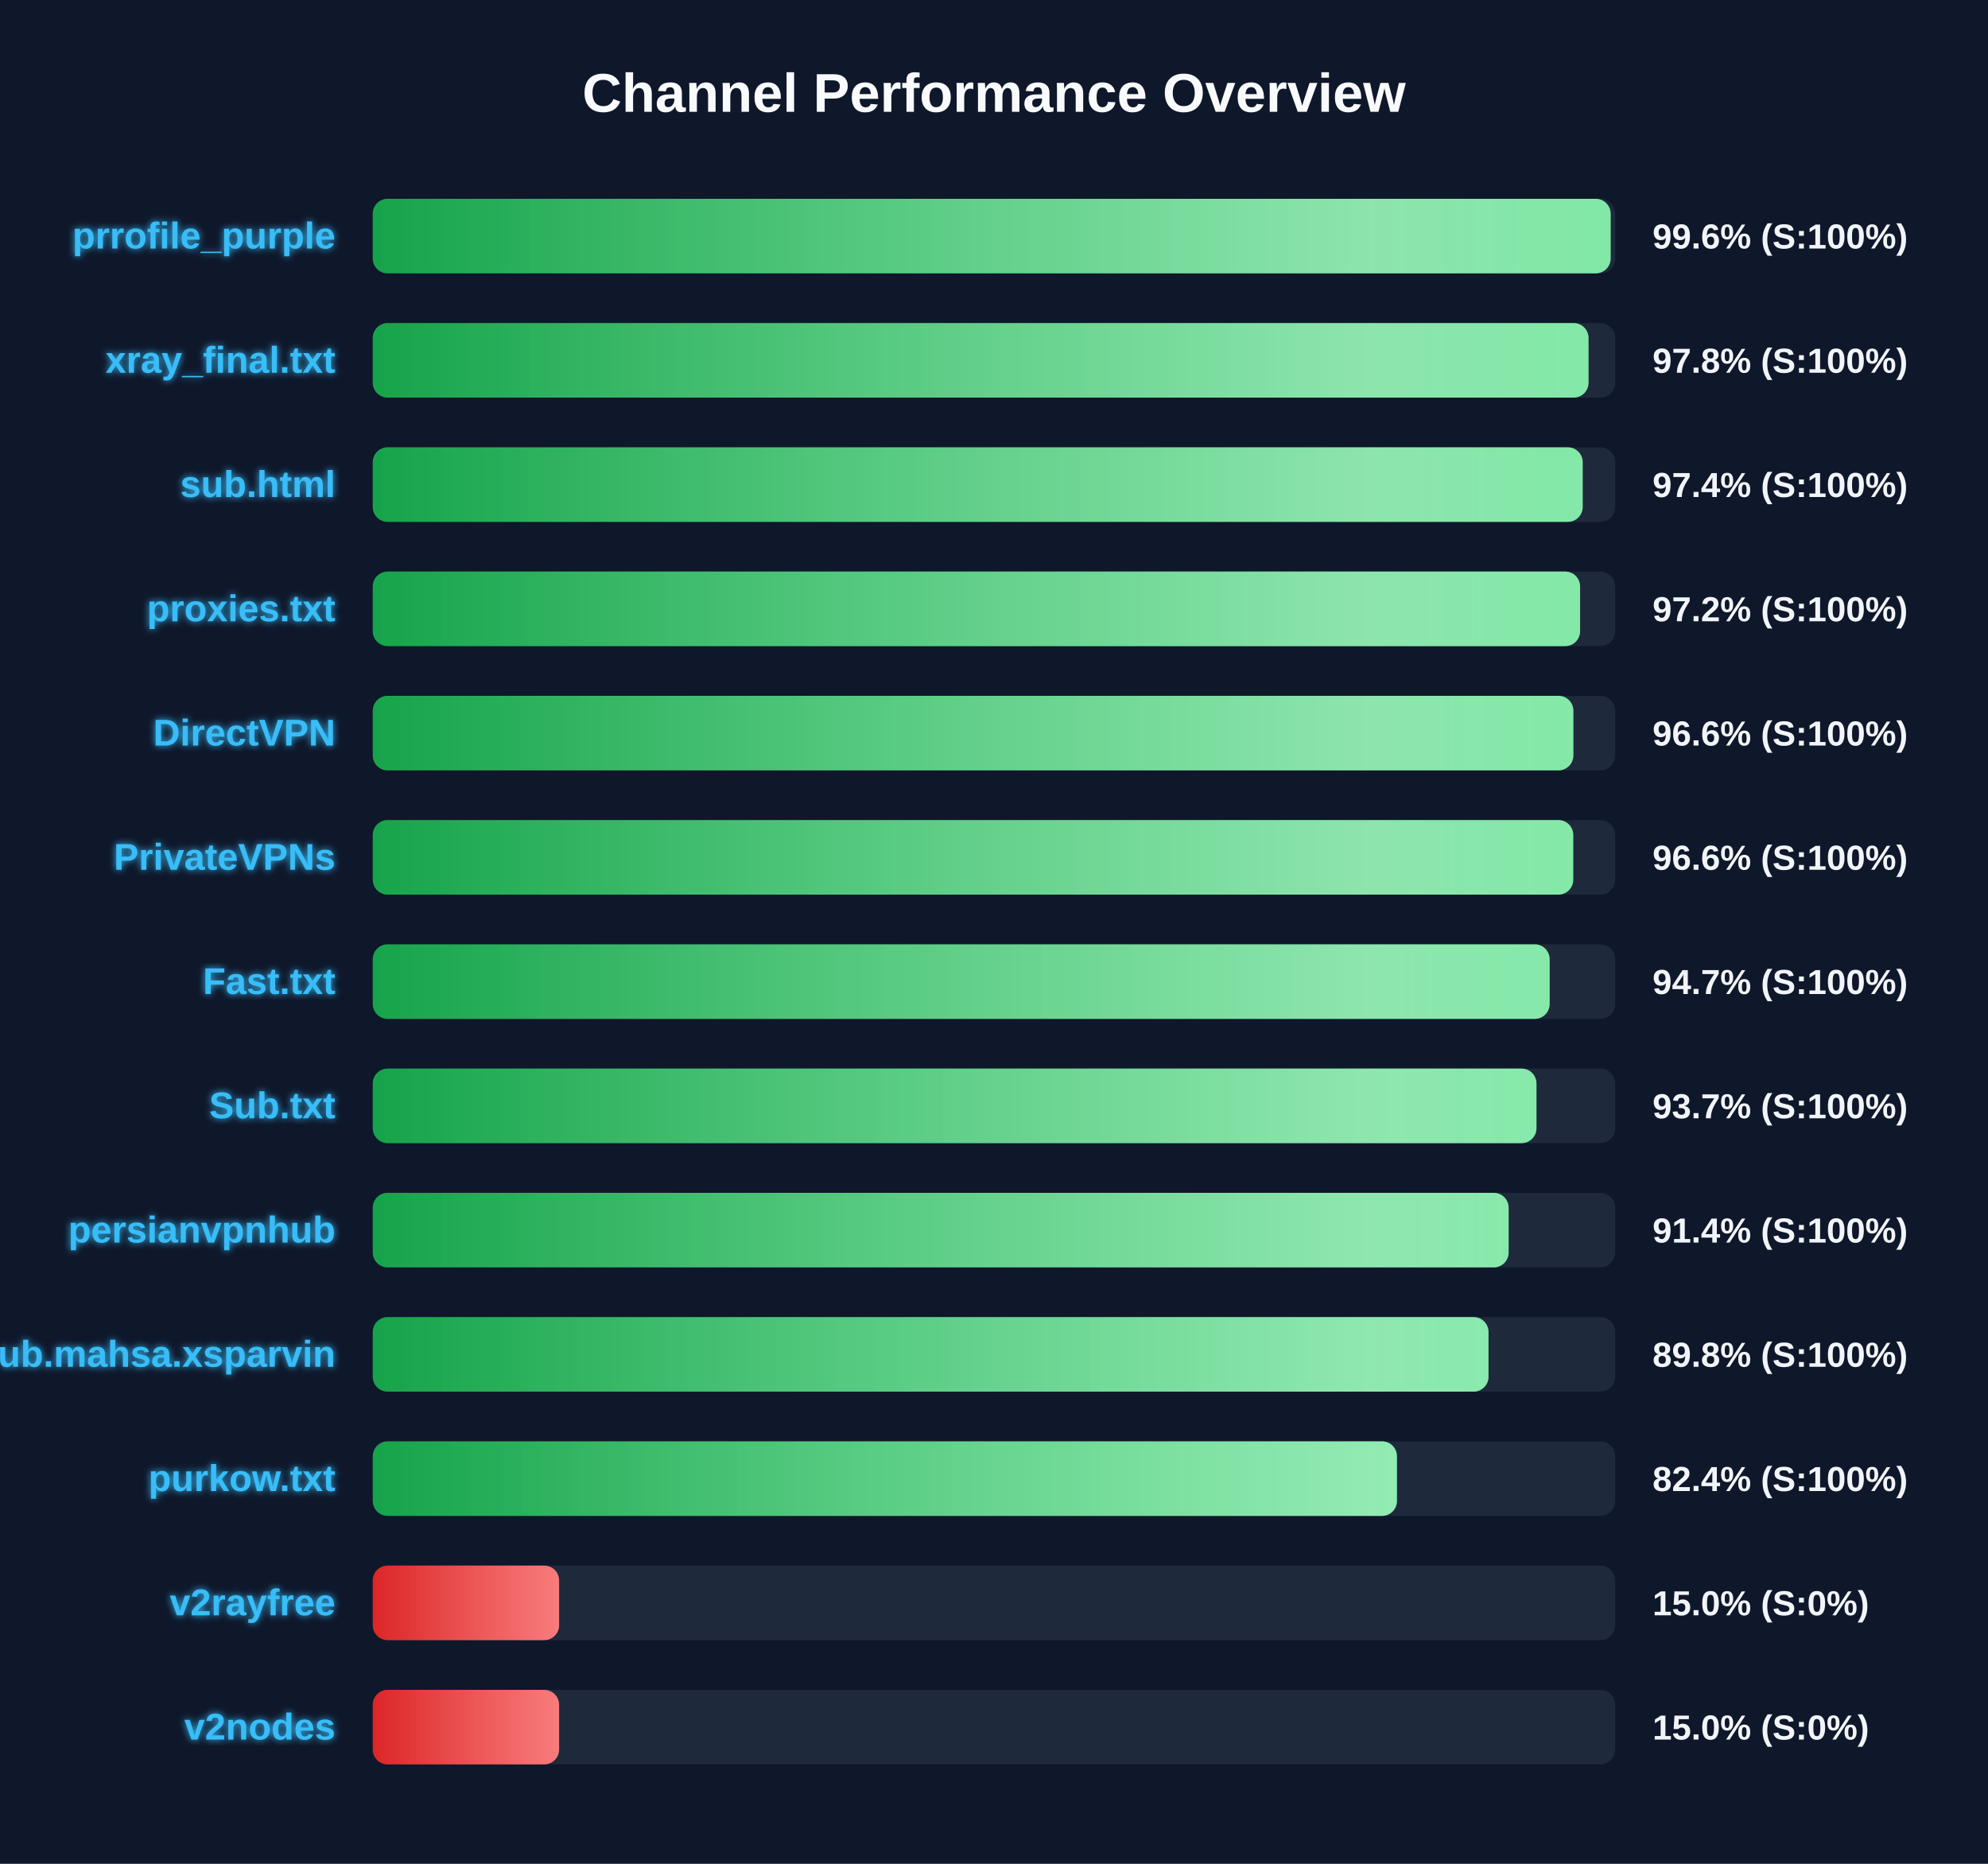
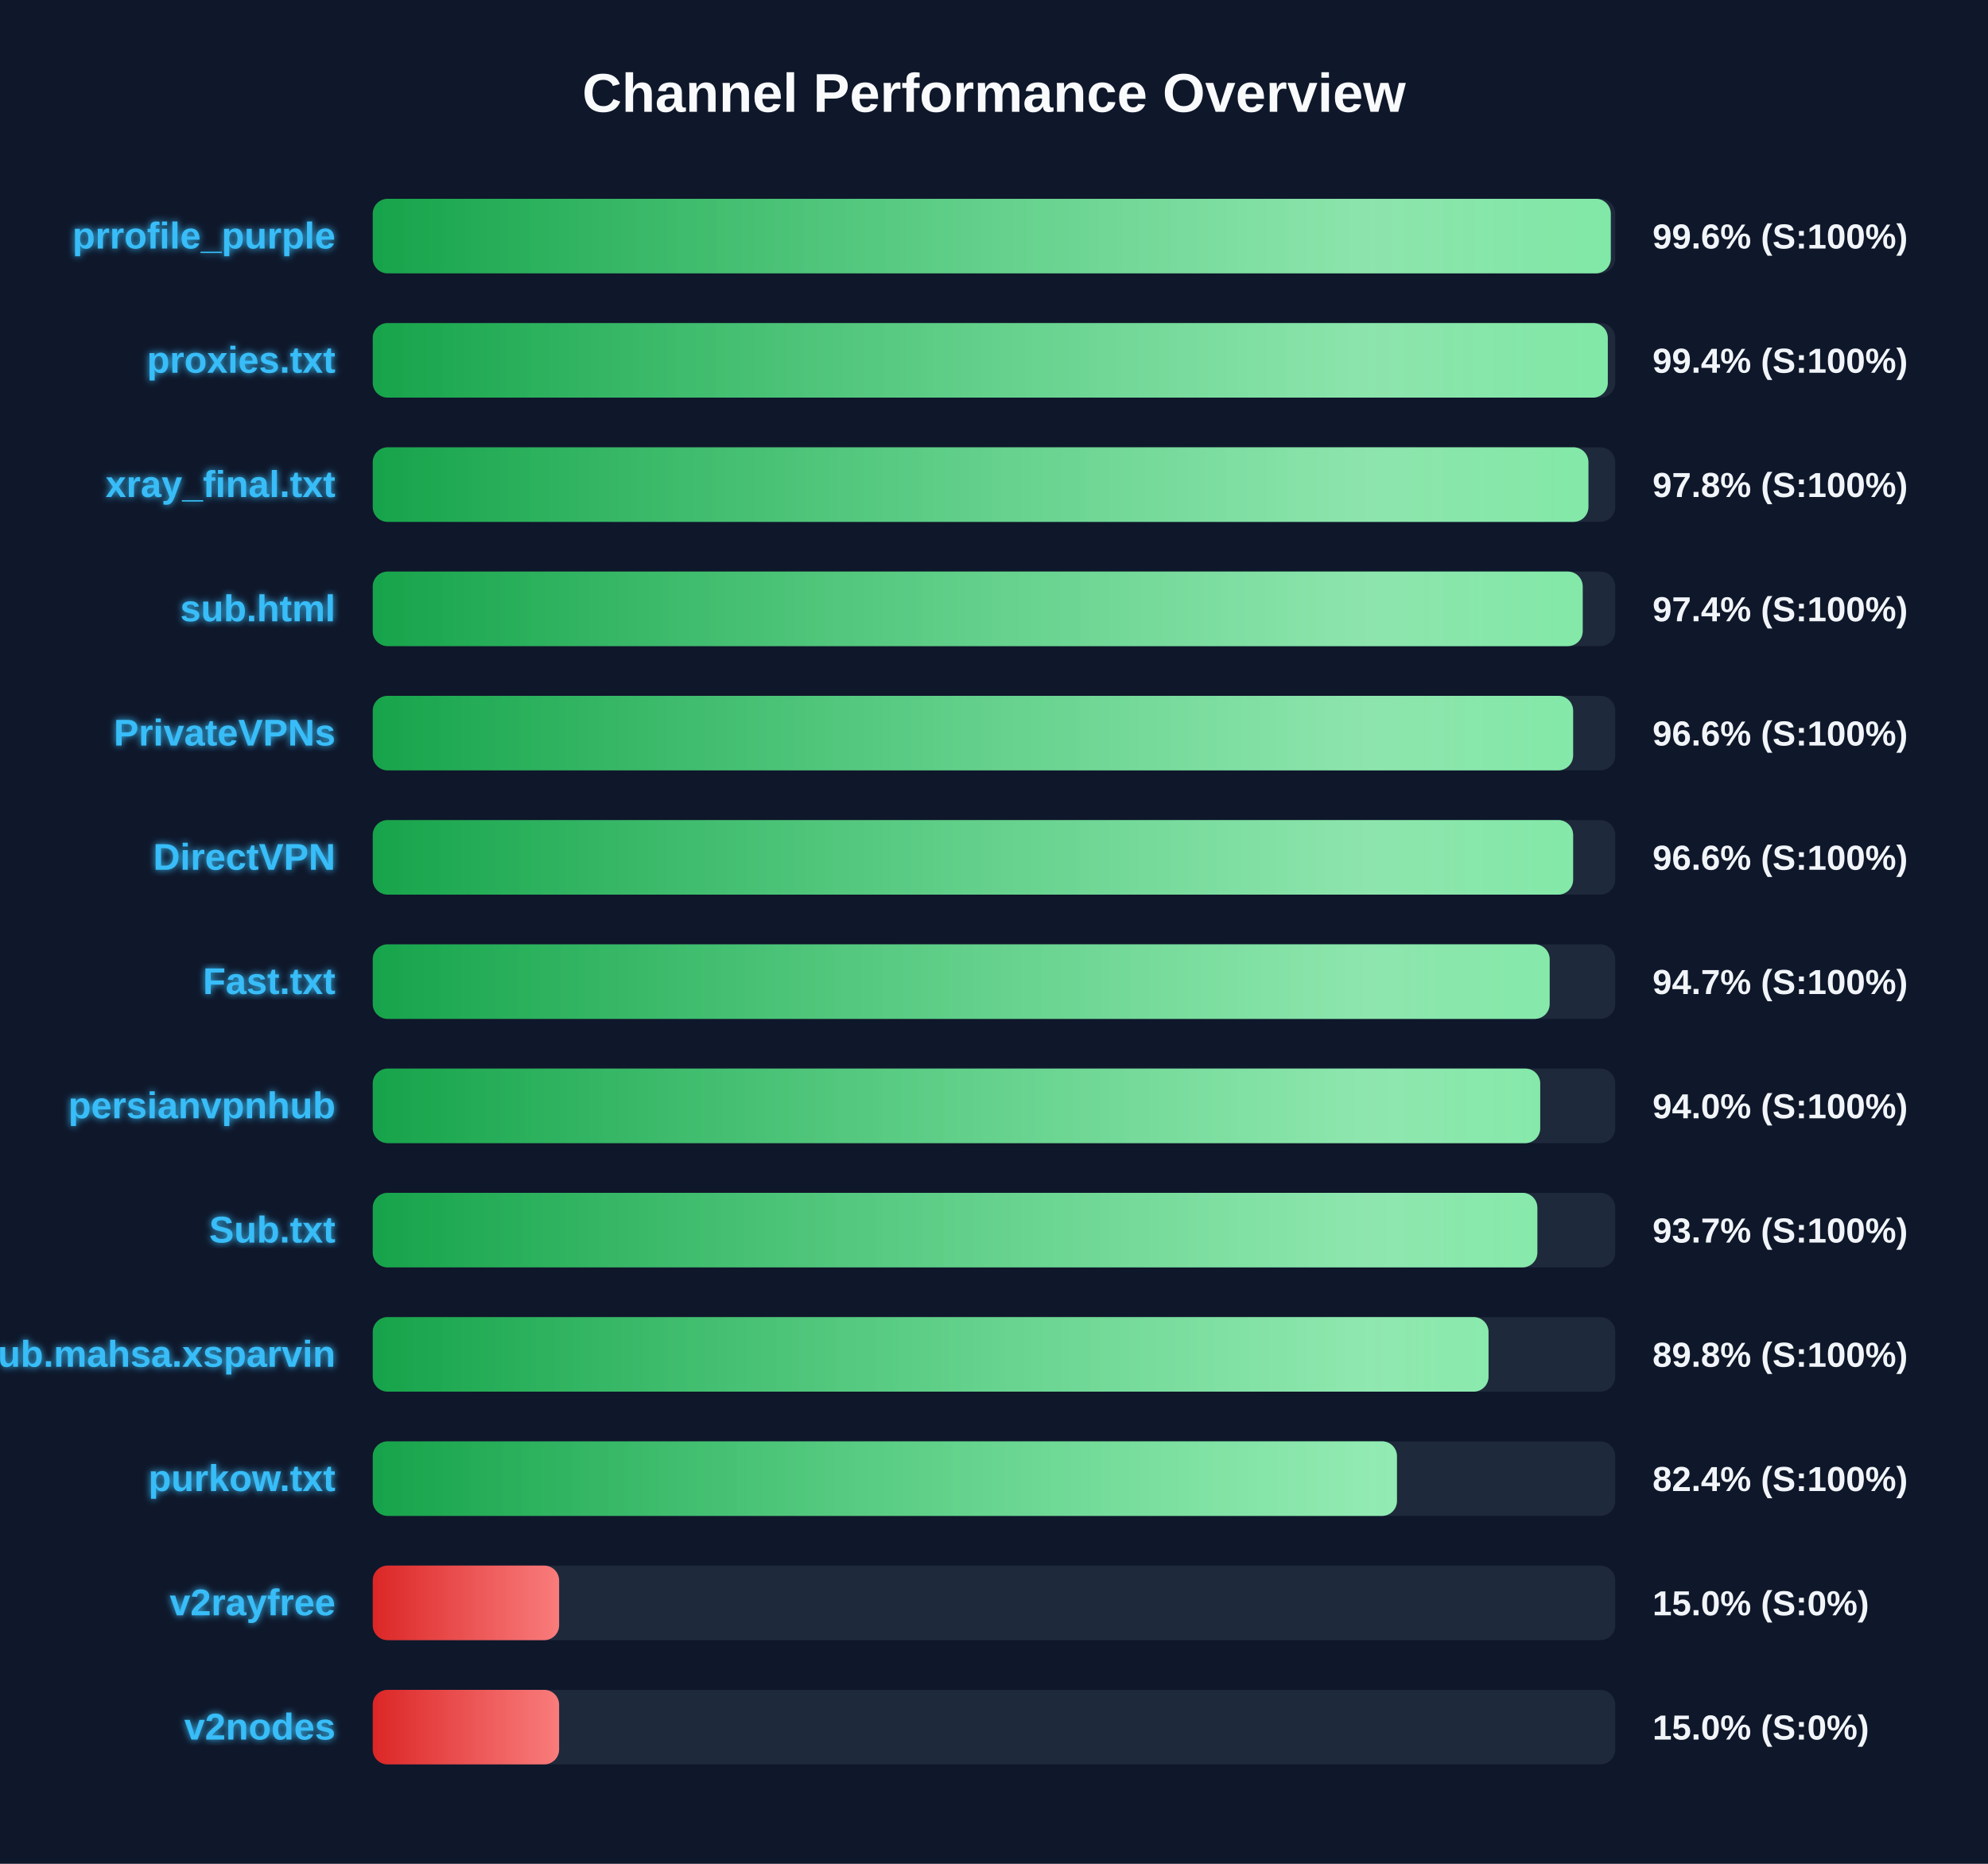
<svg xmlns="http://www.w3.org/2000/svg" width="800" height="750" version="1.1">
  <defs>
    <linearGradient id="grad-green" x1="0%" y1="0%" x2="100%" y2="0%">
      <stop offset="0%" stop-color="#16a34a" />
      <stop offset="100%" stop-color="#4ade80" />
    </linearGradient>
    <linearGradient id="grad-yellow" x1="0%" y1="0%" x2="100%" y2="0%">
      <stop offset="0%" stop-color="#ca8a04" />
      <stop offset="100%" stop-color="#fde047" />
    </linearGradient>
    <linearGradient id="grad-red" x1="0%" y1="0%" x2="100%" y2="0%">
      <stop offset="0%" stop-color="#dc2626" />
      <stop offset="100%" stop-color="#f87171" />
    </linearGradient>
    <linearGradient id="shimmer" x1="0%" y1="0%" x2="100%" y2="0%">
      <stop offset="0%" stop-color="rgba(255,255,255,0)" />
      <stop offset="50%" stop-color="rgba(255,255,255,0.4)" />
      <stop offset="100%" stop-color="rgba(255,255,255,0)" />
    </linearGradient>
    <filter id="glow" x="-20%" y="-20%" width="140%" height="140%">
      <feGaussianBlur stdDeviation="1.5" result="blur" />
      <feComposite in="SourceGraphic" in2="blur" operator="over" />
    </filter>
  </defs>
  <style>
        .bg-rect { fill: #0f172a; }
        .title { font: bold 22px 'Segoe UI', Arial, sans-serif; fill: #f8fafc; }
        .row { font: bold 15px 'Segoe UI', Arial, sans-serif; fill: #38bdf8; filter: url(#glow); }
        .score { font: bold 14px 'Segoe UI', Arial, sans-serif; fill: #f1f5f9; }
        @keyframes shimmer-anim {
            0% { transform: translateX(-100%); }
            100% { transform: translateX(200%); }
        }
        .shimmer-rect {
            animation: shimmer-anim 2.5s infinite linear;
        }
    </style>
  <rect width="100%" height="100%" class="bg-rect" />
  <text x="400" y="45" text-anchor="middle" class="title">Channel Performance Overview</text>
  <rect x="150" y="80" width="500" height="30" fill="#1e293b" rx="6" />
  <clipPath id="clip-0">
-     <rect x="150" y="80" width="498.15" height="30" rx="6" />
+     <rect x="150" y="80" width="498.2" height="30" rx="6" />
  </clipPath>
-   <rect x="150" y="80" width="498.15" height="30" fill="url(#grad-green)" rx="6" />
+   <rect x="150" y="80" width="498.2" height="30" fill="url(#grad-green)" rx="6" />
  <g clip-path="url(#clip-0)">
    <rect x="150" y="80" width="100%" height="30" fill="url(#shimmer)" class="shimmer-rect" />
  </g>
  <text x="135" y="100" text-anchor="end" class="row">prrofile_purple</text>
  <text x="665" y="100" text-anchor="start" class="score">99.6% (S:100%)</text>
  <rect x="150" y="130" width="500" height="30" fill="#1e293b" rx="6" />
  <clipPath id="clip-1">
-     <rect x="150" y="130" width="489.25" height="30" rx="6" />
+     <rect x="150" y="130" width="497.0" height="30" rx="6" />
  </clipPath>
-   <rect x="150" y="130" width="489.25" height="30" fill="url(#grad-green)" rx="6" />
+   <rect x="150" y="130" width="497.0" height="30" fill="url(#grad-green)" rx="6" />
  <g clip-path="url(#clip-1)">
    <rect x="150" y="130" width="100%" height="30" fill="url(#shimmer)" class="shimmer-rect" />
  </g>
-   <text x="135" y="150" text-anchor="end" class="row">xray_final.txt</text>
-   <text x="665" y="150" text-anchor="start" class="score">97.8% (S:100%)</text>
+   <text x="135" y="150" text-anchor="end" class="row">proxies.txt</text>
+   <text x="665" y="150" text-anchor="start" class="score">99.4% (S:100%)</text>
  <rect x="150" y="180" width="500" height="30" fill="#1e293b" rx="6" />
  <clipPath id="clip-2">
-     <rect x="150" y="180" width="486.9" height="30" rx="6" />
+     <rect x="150" y="180" width="489.2" height="30" rx="6" />
  </clipPath>
-   <rect x="150" y="180" width="486.9" height="30" fill="url(#grad-green)" rx="6" />
+   <rect x="150" y="180" width="489.2" height="30" fill="url(#grad-green)" rx="6" />
  <g clip-path="url(#clip-2)">
    <rect x="150" y="180" width="100%" height="30" fill="url(#shimmer)" class="shimmer-rect" />
  </g>
-   <text x="135" y="200" text-anchor="end" class="row">sub.html</text>
-   <text x="665" y="200" text-anchor="start" class="score">97.4% (S:100%)</text>
+   <text x="135" y="200" text-anchor="end" class="row">xray_final.txt</text>
+   <text x="665" y="200" text-anchor="start" class="score">97.8% (S:100%)</text>
  <rect x="150" y="230" width="500" height="30" fill="#1e293b" rx="6" />
  <clipPath id="clip-3">
-     <rect x="150" y="230" width="485.85" height="30" rx="6" />
+     <rect x="150" y="230" width="486.9" height="30" rx="6" />
  </clipPath>
-   <rect x="150" y="230" width="485.85" height="30" fill="url(#grad-green)" rx="6" />
+   <rect x="150" y="230" width="486.9" height="30" fill="url(#grad-green)" rx="6" />
  <g clip-path="url(#clip-3)">
    <rect x="150" y="230" width="100%" height="30" fill="url(#shimmer)" class="shimmer-rect" />
  </g>
-   <text x="135" y="250" text-anchor="end" class="row">proxies.txt</text>
-   <text x="665" y="250" text-anchor="start" class="score">97.2% (S:100%)</text>
+   <text x="135" y="250" text-anchor="end" class="row">sub.html</text>
+   <text x="665" y="250" text-anchor="start" class="score">97.4% (S:100%)</text>
  <rect x="150" y="280" width="500" height="30" fill="#1e293b" rx="6" />
  <clipPath id="clip-4">
-     <rect x="150" y="280" width="483.15" height="30" rx="6" />
+     <rect x="150" y="280" width="483.05" height="30" rx="6" />
  </clipPath>
-   <rect x="150" y="280" width="483.15" height="30" fill="url(#grad-green)" rx="6" />
+   <rect x="150" y="280" width="483.05" height="30" fill="url(#grad-green)" rx="6" />
  <g clip-path="url(#clip-4)">
    <rect x="150" y="280" width="100%" height="30" fill="url(#shimmer)" class="shimmer-rect" />
  </g>
-   <text x="135" y="300" text-anchor="end" class="row">DirectVPN</text>
+   <text x="135" y="300" text-anchor="end" class="row">PrivateVPNs</text>
  <text x="665" y="300" text-anchor="start" class="score">96.6% (S:100%)</text>
  <rect x="150" y="330" width="500" height="30" fill="#1e293b" rx="6" />
  <clipPath id="clip-5">
-     <rect x="150" y="330" width="483.1" height="30" rx="6" />
+     <rect x="150" y="330" width="483.05" height="30" rx="6" />
  </clipPath>
-   <rect x="150" y="330" width="483.1" height="30" fill="url(#grad-green)" rx="6" />
+   <rect x="150" y="330" width="483.05" height="30" fill="url(#grad-green)" rx="6" />
  <g clip-path="url(#clip-5)">
    <rect x="150" y="330" width="100%" height="30" fill="url(#shimmer)" class="shimmer-rect" />
  </g>
-   <text x="135" y="350" text-anchor="end" class="row">PrivateVPNs</text>
+   <text x="135" y="350" text-anchor="end" class="row">DirectVPN</text>
  <text x="665" y="350" text-anchor="start" class="score">96.6% (S:100%)</text>
  <rect x="150" y="380" width="500" height="30" fill="#1e293b" rx="6" />
  <clipPath id="clip-6">
    <rect x="150" y="380" width="473.6" height="30" rx="6" />
  </clipPath>
  <rect x="150" y="380" width="473.6" height="30" fill="url(#grad-green)" rx="6" />
  <g clip-path="url(#clip-6)">
    <rect x="150" y="380" width="100%" height="30" fill="url(#shimmer)" class="shimmer-rect" />
  </g>
  <text x="135" y="400" text-anchor="end" class="row">Fast.txt</text>
  <text x="665" y="400" text-anchor="start" class="score">94.7% (S:100%)</text>
  <rect x="150" y="430" width="500" height="30" fill="#1e293b" rx="6" />
  <clipPath id="clip-7">
-     <rect x="150" y="430" width="468.3" height="30" rx="6" />
+     <rect x="150" y="430" width="469.8" height="30" rx="6" />
  </clipPath>
-   <rect x="150" y="430" width="468.3" height="30" fill="url(#grad-green)" rx="6" />
+   <rect x="150" y="430" width="469.8" height="30" fill="url(#grad-green)" rx="6" />
  <g clip-path="url(#clip-7)">
    <rect x="150" y="430" width="100%" height="30" fill="url(#shimmer)" class="shimmer-rect" />
  </g>
-   <text x="135" y="450" text-anchor="end" class="row">Sub.txt</text>
-   <text x="665" y="450" text-anchor="start" class="score">93.7% (S:100%)</text>
+   <text x="135" y="450" text-anchor="end" class="row">persianvpnhub</text>
+   <text x="665" y="450" text-anchor="start" class="score">94.0% (S:100%)</text>
  <rect x="150" y="480" width="500" height="30" fill="#1e293b" rx="6" />
  <clipPath id="clip-8">
-     <rect x="150" y="480" width="457.1" height="30" rx="6" />
+     <rect x="150" y="480" width="468.65" height="30" rx="6" />
  </clipPath>
-   <rect x="150" y="480" width="457.1" height="30" fill="url(#grad-green)" rx="6" />
+   <rect x="150" y="480" width="468.65" height="30" fill="url(#grad-green)" rx="6" />
  <g clip-path="url(#clip-8)">
    <rect x="150" y="480" width="100%" height="30" fill="url(#shimmer)" class="shimmer-rect" />
  </g>
-   <text x="135" y="500" text-anchor="end" class="row">persianvpnhub</text>
-   <text x="665" y="500" text-anchor="start" class="score">91.4% (S:100%)</text>
+   <text x="135" y="500" text-anchor="end" class="row">Sub.txt</text>
+   <text x="665" y="500" text-anchor="start" class="score">93.7% (S:100%)</text>
  <rect x="150" y="530" width="500" height="30" fill="#1e293b" rx="6" />
  <clipPath id="clip-9">
    <rect x="150" y="530" width="449.0" height="30" rx="6" />
  </clipPath>
  <rect x="150" y="530" width="449.0" height="30" fill="url(#grad-green)" rx="6" />
  <g clip-path="url(#clip-9)">
    <rect x="150" y="530" width="100%" height="30" fill="url(#shimmer)" class="shimmer-rect" />
  </g>
  <text x="135" y="550" text-anchor="end" class="row">Sub.mahsa.xsparvin</text>
  <text x="665" y="550" text-anchor="start" class="score">89.8% (S:100%)</text>
  <rect x="150" y="580" width="500" height="30" fill="#1e293b" rx="6" />
  <clipPath id="clip-10">
    <rect x="150" y="580" width="412.15" height="30" rx="6" />
  </clipPath>
  <rect x="150" y="580" width="412.15" height="30" fill="url(#grad-green)" rx="6" />
  <g clip-path="url(#clip-10)">
    <rect x="150" y="580" width="100%" height="30" fill="url(#shimmer)" class="shimmer-rect" />
  </g>
  <text x="135" y="600" text-anchor="end" class="row">purkow.txt</text>
  <text x="665" y="600" text-anchor="start" class="score">82.4% (S:100%)</text>
  <rect x="150" y="630" width="500" height="30" fill="#1e293b" rx="6" />
  <clipPath id="clip-11">
    <rect x="150" y="630" width="75.0" height="30" rx="6" />
  </clipPath>
  <rect x="150" y="630" width="75.0" height="30" fill="url(#grad-red)" rx="6" />
  <g clip-path="url(#clip-11)">
    <rect x="150" y="630" width="100%" height="30" fill="url(#shimmer)" class="shimmer-rect" />
  </g>
  <text x="135" y="650" text-anchor="end" class="row">v2rayfree</text>
  <text x="665" y="650" text-anchor="start" class="score">15.0% (S:0%)</text>
  <rect x="150" y="680" width="500" height="30" fill="#1e293b" rx="6" />
  <clipPath id="clip-12">
    <rect x="150" y="680" width="75.0" height="30" rx="6" />
  </clipPath>
  <rect x="150" y="680" width="75.0" height="30" fill="url(#grad-red)" rx="6" />
  <g clip-path="url(#clip-12)">
    <rect x="150" y="680" width="100%" height="30" fill="url(#shimmer)" class="shimmer-rect" />
  </g>
  <text x="135" y="700" text-anchor="end" class="row">v2nodes</text>
  <text x="665" y="700" text-anchor="start" class="score">15.0% (S:0%)</text>
</svg>
